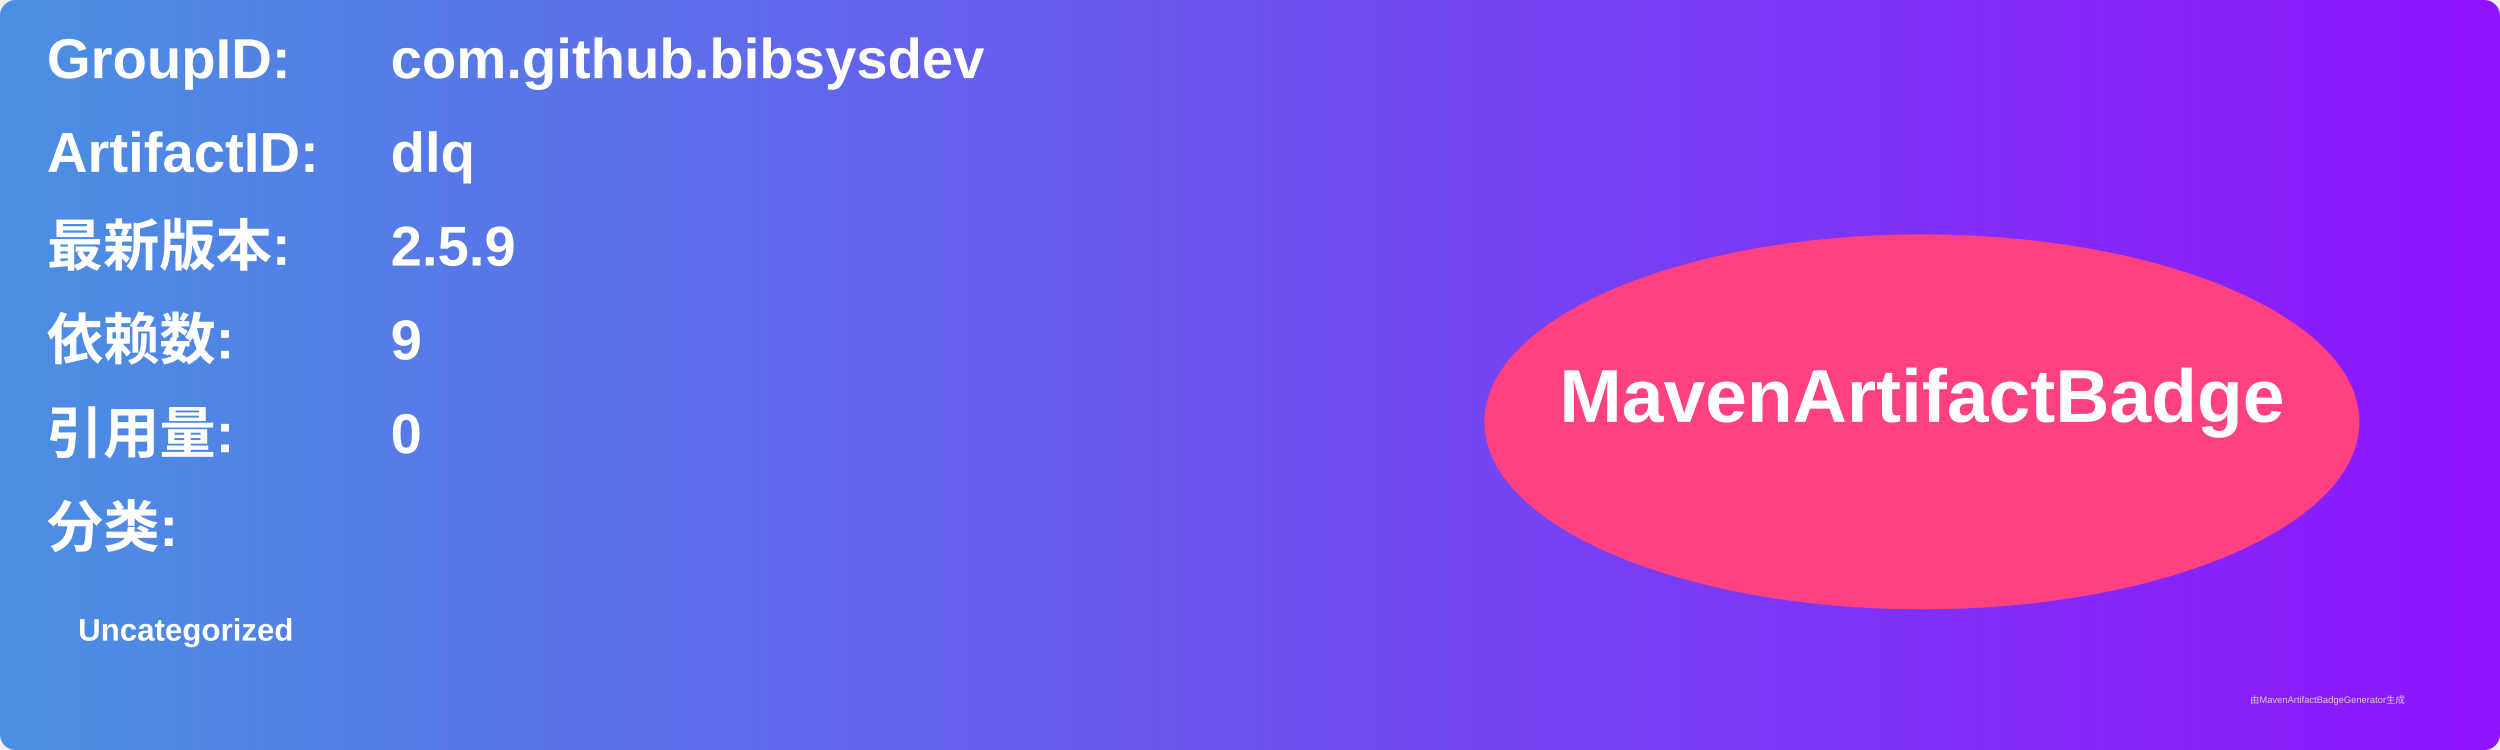
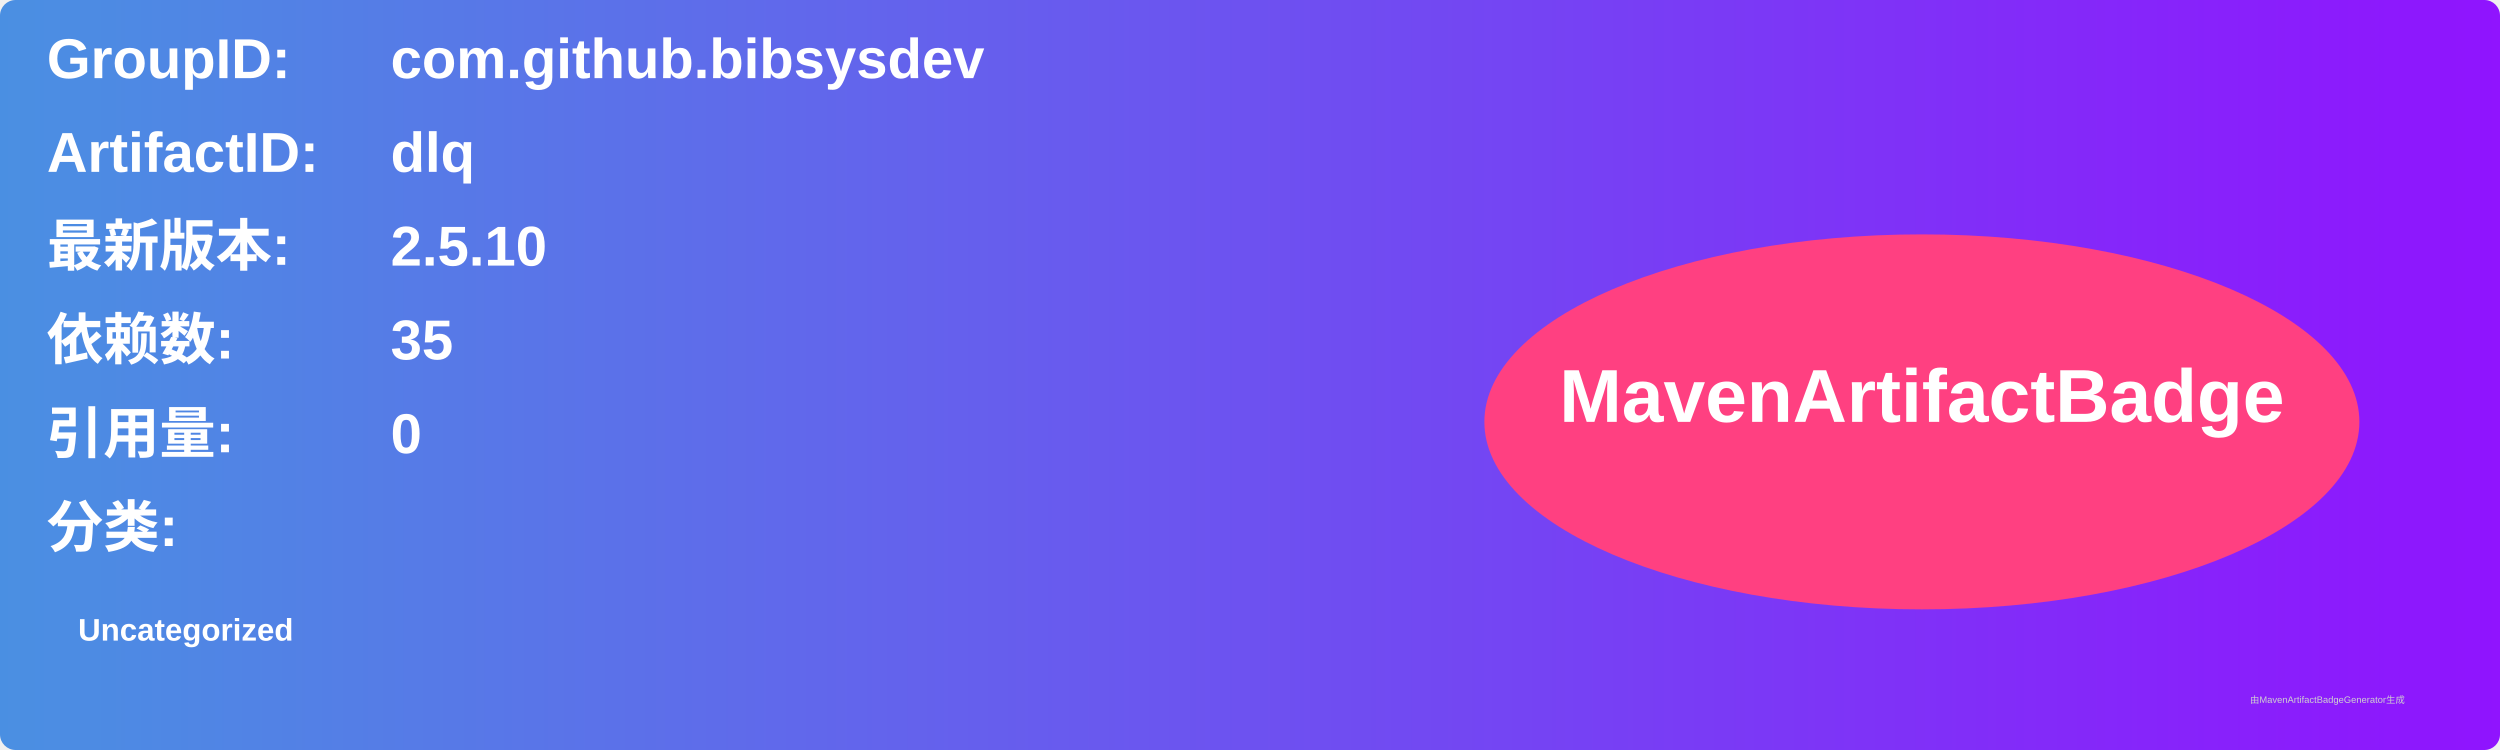
<svg xmlns="http://www.w3.org/2000/svg" width="800" height="240" viewBox="0 0 800 240">
  <linearGradient id="grad" x1="0%" y1="0%" x2="100%" y2="0%">
    <stop offset="0%" stop-color="#4a90e2" />
    <stop offset="100%" stop-color="#9013fe" />
  </linearGradient>
  <rect width="100%" height="100%" rx="5" ry="5" fill="url(#grad)" />
  <g transform="translate(15, 15)">
    <text x="0" y="10" font-family="Arial" font-size="18" fill="white" font-weight="bold" width="260">GroupID:</text>
    <text x="110" y="10" font-family="Arial" font-size="18" fill="white" font-weight="bold" width="460">com.github.bibsysdev</text>
    <text x="0" y="40" font-family="Arial" font-size="18" fill="white" font-weight="bold" width="260">ArtifactID:</text>
    <text x="110" y="40" font-family="Arial" font-size="18" fill="white" font-weight="bold" width="460">dlq</text>
    <text x="0" y="70" font-family="Arial" font-size="18" fill="white" font-weight="bold">最新版本:</text>
    <text x="110" y="70" font-family="Arial" font-size="18" fill="white" font-weight="bold">
-       <tspan font-weight="bold">2.5.9</tspan>
+       <tspan font-weight="bold">2.5.10</tspan>
    </text>
    <text x="0" y="100" font-family="Arial" font-size="18" fill="white" font-weight="bold">依赖数: </text>
    <text x="110" y="100" font-family="Arial" font-size="18" fill="white">
-       <tspan font-weight="bold">9</tspan>
+       <tspan font-weight="bold">35</tspan>
    </text>
    <text x="0" y="130" font-family="Arial" font-size="18" fill="white" font-weight="bold">引用量: </text>
    <text x="110" y="130" font-family="Arial" font-size="18" fill="white">
      <tspan font-weight="bold">0</tspan>
    </text>
    <text x="0" y="160" font-family="Arial" font-size="18" fill="white" font-weight="bold">分类:</text>
    <text x="10" y="190" font-family="Arial" font-size="10" fill="white">
      <tspan font-weight="bold">Uncategorized</tspan>
    </text>
    <ellipse cx="600" cy="120" rx="140" ry="60" fill="#ff4081" />
    <text x="600" y="120" text-anchor="middle" font-family="Arial" font-size="24" fill="white" font-weight="bold">MavenArtifactBadge</text>
  </g>
  <text x="720" y="225" font-family="Arial" font-size="3" fill="#d0d0d0">由MavenArtifactBadgeGenerator生成</text>
</svg>
